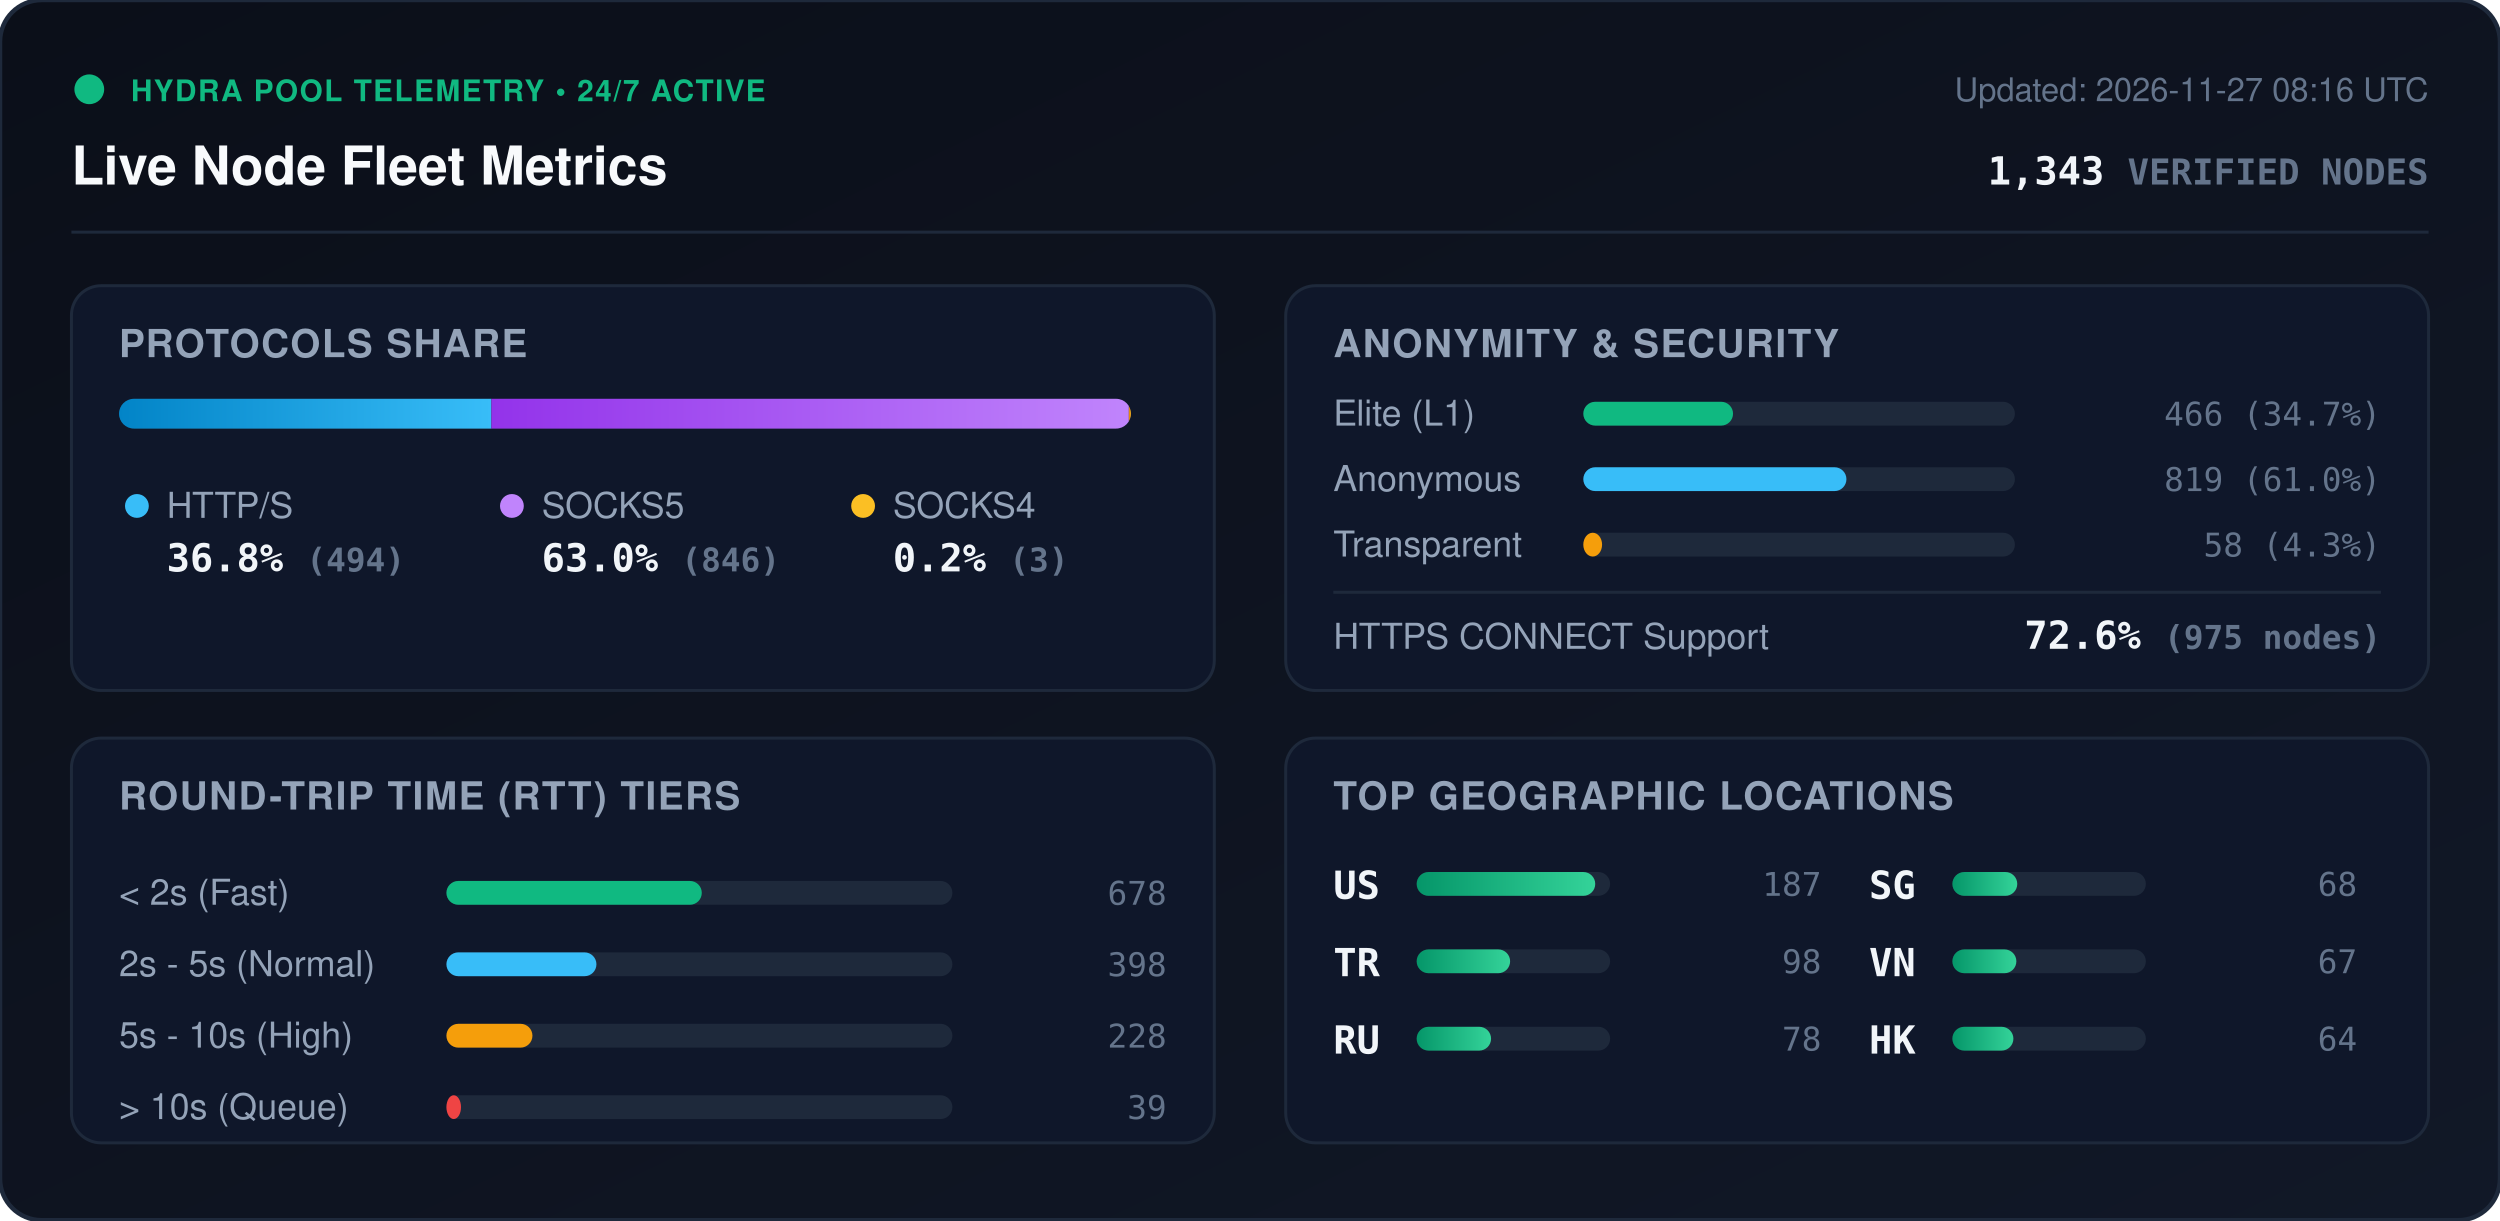
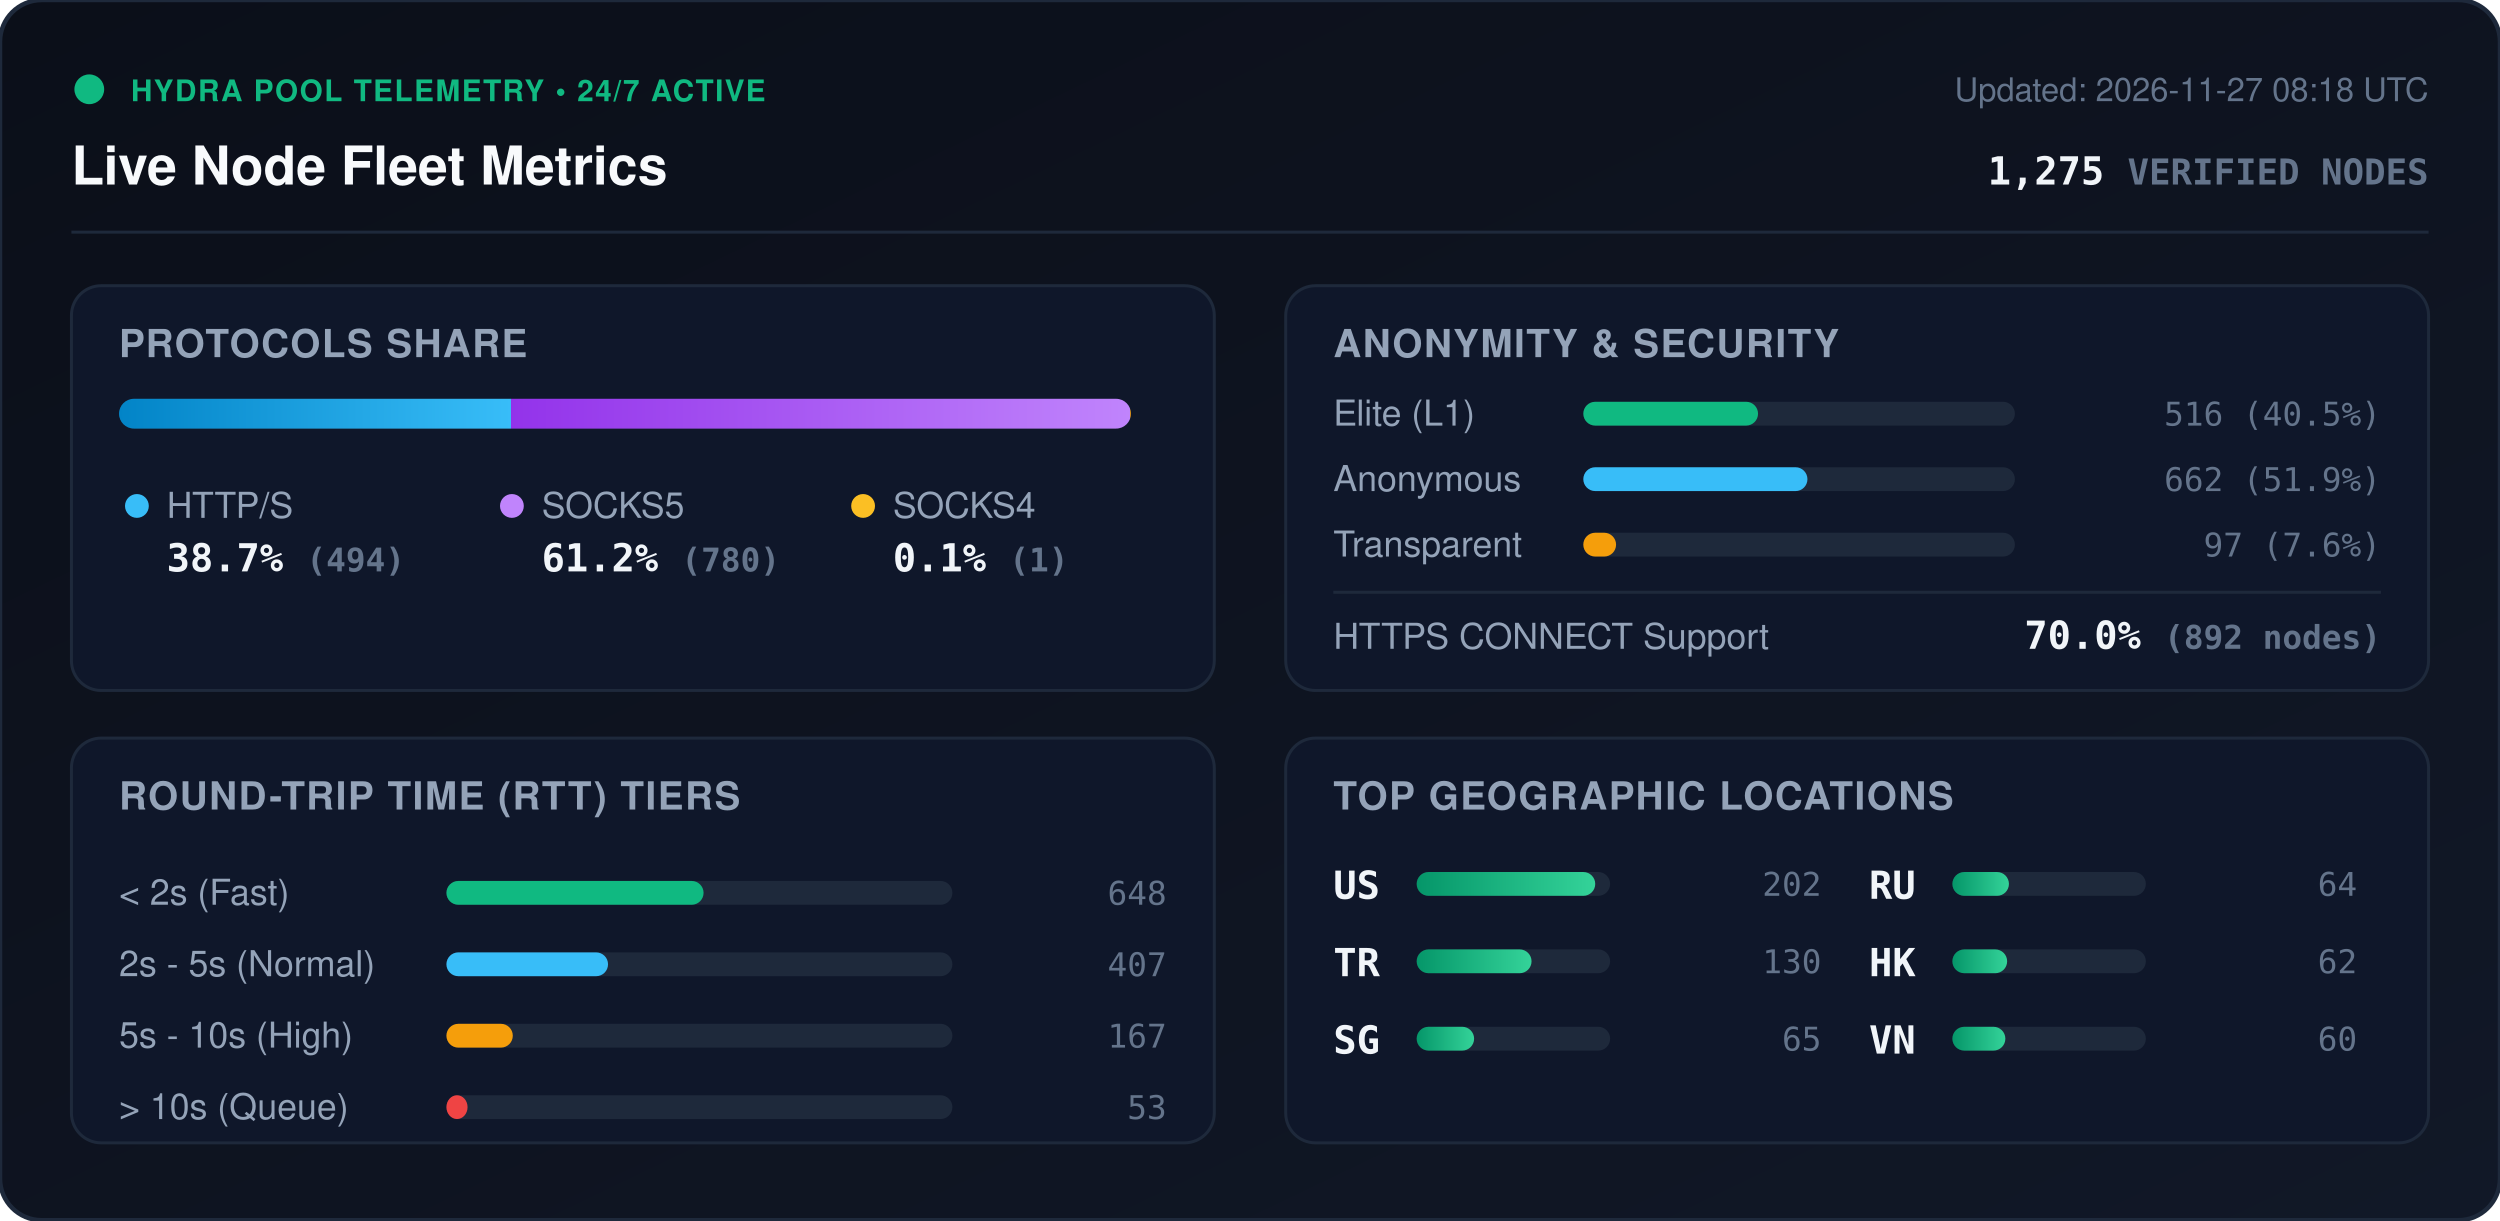
<svg xmlns="http://www.w3.org/2000/svg" viewBox="0 0 840 410" width="840" height="410" style="max-width: 100%; height: auto;">
  <defs>
    <linearGradient id="bg" x1="0%" y1="0%" x2="100%" y2="100%">
      <stop offset="0%" stop-color="#0b0f19" />
      <stop offset="100%" stop-color="#111827" />
    </linearGradient>
    <linearGradient id="bar-http" x1="0%" y1="0%" x2="100%" y2="0%">
      <stop offset="0%" stop-color="#0284c7" />
      <stop offset="100%" stop-color="#38bdf8" />
    </linearGradient>
    <linearGradient id="bar-socks5" x1="0%" y1="0%" x2="100%" y2="0%">
      <stop offset="0%" stop-color="#9333ea" />
      <stop offset="100%" stop-color="#c084fc" />
    </linearGradient>
    <linearGradient id="bar-socks4" x1="0%" y1="0%" x2="100%" y2="0%">
      <stop offset="0%" stop-color="#d97706" />
      <stop offset="100%" stop-color="#fbbf24" />
    </linearGradient>
    <linearGradient id="bar-green" x1="0%" y1="0%" x2="100%" y2="0%">
      <stop offset="0%" stop-color="#059669" />
      <stop offset="100%" stop-color="#34d399" />
    </linearGradient>
    <clipPath id="prog-track-clip">
      <rect width="340.0" height="10" rx="5" />
    </clipPath>
    <style>
      .title { font: 700 18px -apple-system, BlinkMacSystemFont, 'Segoe UI', Helvetica, Arial, sans-serif; fill: #f8fafc; }
      .sub { font: 500 11px -apple-system, BlinkMacSystemFont, 'Segoe UI', Helvetica, Arial, sans-serif; fill: #64748b; }
      .section-hdr { font: 600 13px -apple-system, BlinkMacSystemFont, 'Segoe UI', Helvetica, Arial, sans-serif; fill: #94a3b8; letter-spacing: 0.5px; }
      .metric-val { font: 700 13px -apple-system, BlinkMacSystemFont, 'Segoe UI', Helvetica, Arial, sans-serif; fill: #f1f5f9; }
      .metric-lbl { font: 500 12px -apple-system, BlinkMacSystemFont, 'Segoe UI', Helvetica, Arial, sans-serif; fill: #94a3b8; }
      .badge-txt { font: 700 10px -apple-system, BlinkMacSystemFont, 'Segoe UI', Helvetica, Arial, sans-serif; fill: #10b981; letter-spacing: 0.5px; }
      .mono { font-family: ui-monospace, SFMono-Regular, Menlo, Monaco, Consolas, monospace; }
      .pulse { animation: beacon 2s infinite ease-in-out; }
      @keyframes beacon { 0%, 100% { opacity: 1; } 50% { opacity: 0.35; } }
    </style>
  </defs>
  <rect width="840" height="410" rx="14" fill="url(#bg)" stroke="#1e293b" stroke-width="1.5" />
  <g transform="translate(24, 24)">
    <circle cx="6" cy="6" r="5" fill="#10b981" class="pulse" />
    <text x="20" y="10" class="badge-txt">HYDRA POOL TELEMETRY • 24/7 ACTIVE</text>
    <text x="0" y="38" class="title">Live Node Fleet Metrics</text>
-     <text x="792" y="10" text-anchor="end" class="sub">Updated: 2026-11-27 08:16 UTC</text>
-     <text x="792" y="38" text-anchor="end" class="metric-val mono" fill="#38bdf8">1,343 <tspan font-size="12" fill="#64748b">VERIFIED NODES</tspan>
+     <text x="792" y="10" text-anchor="end" class="sub">Updated: 2026-11-27 08:18 UTC</text>
+     <text x="792" y="38" text-anchor="end" class="metric-val mono" fill="#38bdf8">1,275 <tspan font-size="12" fill="#64748b">VERIFIED NODES</tspan>
    </text>
  </g>
  <line x1="24" y1="78" x2="816" y2="78" stroke="#1e293b" stroke-width="1" />
  <g transform="translate(24, 96)">
    <rect width="384" height="136" rx="10" fill="#0f172a" stroke="#1e293b" />
    <text x="16" y="24" class="section-hdr">PROTOCOLS SHARE</text>
    <g transform="translate(16, 38)">
      <rect width="340.0" height="10" rx="5" fill="#1e293b" />
      <g clip-path="url(#prog-track-clip)">
-         <rect x="0" width="125.1" height="10" fill="url(#bar-http)" />
-         <rect x="125.1" width="214.2" height="10" fill="url(#bar-socks5)" />
-         <rect x="339.3" width="0.8" height="10" fill="url(#bar-socks4)" />
+         <rect x="0" width="131.7" height="10" fill="url(#bar-http)" />
+         <rect x="131.7" width="208.0" height="10" fill="url(#bar-socks5)" />
+         <rect x="339.7" width="0.3" height="10" fill="url(#bar-socks4)" />
      </g>
    </g>
    <g transform="translate(16, 68)">
      <circle cx="6" cy="6" r="4" fill="#38bdf8" />
      <text x="16" y="10" class="metric-lbl">HTTP/S</text>
-       <text x="16" y="28" class="metric-val mono">36.8% <tspan font-size="11" fill="#64748b">(494)</tspan>
+       <text x="16" y="28" class="metric-val mono">38.7% <tspan font-size="11" fill="#64748b">(494)</tspan>
      </text>
      <circle cx="132" cy="6" r="4" fill="#c084fc" />
      <text x="142" y="10" class="metric-lbl">SOCKS5</text>
-       <text x="142" y="28" class="metric-val mono">63.0% <tspan font-size="11" fill="#64748b">(846)</tspan>
+       <text x="142" y="28" class="metric-val mono">61.2% <tspan font-size="11" fill="#64748b">(780)</tspan>
      </text>
      <circle cx="250" cy="6" r="4" fill="#fbbf24" />
      <text x="260" y="10" class="metric-lbl">SOCKS4</text>
-       <text x="260" y="28" class="metric-val mono">0.2% <tspan font-size="11" fill="#64748b">(3)</tspan>
+       <text x="260" y="28" class="metric-val mono">0.1% <tspan font-size="11" fill="#64748b">(1)</tspan>
      </text>
    </g>
  </g>
  <g transform="translate(432, 96)">
    <rect width="384" height="136" rx="10" fill="#0f172a" stroke="#1e293b" />
    <text x="16" y="24" class="section-hdr">ANONYMITY &amp; SECURITY</text>
    <text x="16" y="47" class="metric-lbl">Elite (L1)</text>
    <rect x="100" y="39" width="145.0" height="8" rx="4" fill="#1e293b" />
-     <rect x="100" y="39" width="50.3" height="8" rx="4" fill="#10b981" />
-     <text x="368" y="47" text-anchor="end" class="mono sub" fill="#e2e8f0">466 (34.7%)</text>
+     <rect x="100" y="39" width="58.7" height="8" rx="4" fill="#10b981" />
+     <text x="368" y="47" text-anchor="end" class="mono sub" fill="#e2e8f0">516 (40.5%)</text>
    <text x="16" y="69" class="metric-lbl">Anonymous</text>
    <rect x="100" y="61" width="145.0" height="8" rx="4" fill="#1e293b" />
-     <rect x="100" y="61" width="88.4" height="8" rx="4" fill="#38bdf8" />
-     <text x="368" y="69" text-anchor="end" class="mono sub" fill="#e2e8f0">819 (61.0%)</text>
+     <rect x="100" y="61" width="75.3" height="8" rx="4" fill="#38bdf8" />
+     <text x="368" y="69" text-anchor="end" class="mono sub" fill="#e2e8f0">662 (51.9%)</text>
    <text x="16" y="91" class="metric-lbl">Transparent</text>
    <rect x="100" y="83" width="145.0" height="8" rx="4" fill="#1e293b" />
-     <rect x="100" y="83" width="6.3" height="8" rx="4" fill="#f59e0b" />
-     <text x="368" y="91" text-anchor="end" class="mono sub" fill="#e2e8f0">58 (4.3%)</text>
+     <rect x="100" y="83" width="11.0" height="8" rx="4" fill="#f59e0b" />
+     <text x="368" y="91" text-anchor="end" class="mono sub" fill="#e2e8f0">97 (7.6%)</text>
    <line x1="16" y1="103" x2="368" y2="103" stroke="#1e293b" stroke-width="1" />
    <text x="16" y="122" class="metric-lbl">HTTPS CONNECT Support</text>
-     <text x="368" y="122" text-anchor="end" class="metric-val mono" fill="#34d399">72.6% <tspan font-size="11" fill="#64748b">(975 nodes)</tspan>
+     <text x="368" y="122" text-anchor="end" class="metric-val mono" fill="#34d399">70.0% <tspan font-size="11" fill="#64748b">(892 nodes)</tspan>
    </text>
  </g>
  <g transform="translate(24, 248)">
    <rect width="384" height="136" rx="10" fill="#0f172a" stroke="#1e293b" />
    <text x="16" y="24" class="section-hdr">ROUND-TRIP TIME (RTT) TIERS</text>
    <g transform="translate(16, 42)">
      <text x="0" y="14" class="metric-lbl">&lt; 2s (Fast)</text>
      <rect x="110" y="6" width="170" height="8" rx="4" fill="#1e293b" />
-       <rect x="110" y="6" width="85.8" height="8" rx="4" fill="#10b981" />
-       <text x="352" y="14" text-anchor="end" class="mono sub">678</text>
+       <rect x="110" y="6" width="86.4" height="8" rx="4" fill="#10b981" />
+       <text x="352" y="14" text-anchor="end" class="mono sub">648</text>
      <text x="0" y="38" class="metric-lbl">2s - 5s (Normal)</text>
      <rect x="110" y="30" width="170" height="8" rx="4" fill="#1e293b" />
-       <rect x="110" y="30" width="50.4" height="8" rx="4" fill="#38bdf8" />
-       <text x="352" y="38" text-anchor="end" class="mono sub">398</text>
+       <rect x="110" y="30" width="54.3" height="8" rx="4" fill="#38bdf8" />
+       <text x="352" y="38" text-anchor="end" class="mono sub">407</text>
      <text x="0" y="62" class="metric-lbl">5s - 10s (High)</text>
      <rect x="110" y="54" width="170" height="8" rx="4" fill="#1e293b" />
-       <rect x="110" y="54" width="28.9" height="8" rx="4" fill="#f59e0b" />
-       <text x="352" y="62" text-anchor="end" class="mono sub">228</text>
+       <rect x="110" y="54" width="22.3" height="8" rx="4" fill="#f59e0b" />
+       <text x="352" y="62" text-anchor="end" class="mono sub">167</text>
      <text x="0" y="86" class="metric-lbl">&gt; 10s (Queue)</text>
      <rect x="110" y="78" width="170" height="8" rx="4" fill="#1e293b" />
-       <rect x="110" y="78" width="4.9" height="8" rx="4" fill="#ef4444" />
-       <text x="352" y="86" text-anchor="end" class="mono sub">39</text>
+       <rect x="110" y="78" width="7.1" height="8" rx="4" fill="#ef4444" />
+       <text x="352" y="86" text-anchor="end" class="mono sub">53</text>
    </g>
  </g>
  <g transform="translate(432, 248)">
    <rect width="384" height="136" rx="10" fill="#0f172a" stroke="#1e293b" />
    <text x="16" y="24" class="section-hdr">TOP GEOGRAPHIC LOCATIONS</text>
    <g transform="translate(16, 42)">
      <g transform="translate(0, 0)">
        <text x="0" y="12" class="mono metric-val" font-size="12">US</text>
        <rect x="28" y="3" width="65" height="8" rx="4" fill="#1e293b" />
        <rect x="28" y="3" width="60.0" height="8" rx="4" fill="url(#bar-green)" />
-         <text x="164" y="11" text-anchor="end" class="mono sub">187</text>
+         <text x="164" y="11" text-anchor="end" class="mono sub">202</text>
      </g>
      <g transform="translate(0, 26)">
        <text x="0" y="12" class="mono metric-val" font-size="12">TR</text>
        <rect x="28" y="3" width="65" height="8" rx="4" fill="#1e293b" />
-         <rect x="28" y="3" width="31.4" height="8" rx="4" fill="url(#bar-green)" />
-         <text x="164" y="11" text-anchor="end" class="mono sub">98</text>
+         <rect x="28" y="3" width="38.6" height="8" rx="4" fill="url(#bar-green)" />
+         <text x="164" y="11" text-anchor="end" class="mono sub">130</text>
      </g>
      <g transform="translate(0, 52)">
+         <text x="0" y="12" class="mono metric-val" font-size="12">SG</text>
+         <rect x="28" y="3" width="65" height="8" rx="4" fill="#1e293b" />
+         <rect x="28" y="3" width="19.3" height="8" rx="4" fill="url(#bar-green)" />
+         <text x="164" y="11" text-anchor="end" class="mono sub">65</text>
+       </g>
+       <g transform="translate(180, 0)">
        <text x="0" y="12" class="mono metric-val" font-size="12">RU</text>
        <rect x="28" y="3" width="65" height="8" rx="4" fill="#1e293b" />
-         <rect x="28" y="3" width="25.0" height="8" rx="4" fill="url(#bar-green)" />
-         <text x="164" y="11" text-anchor="end" class="mono sub">78</text>
-       </g>
-       <g transform="translate(180, 0)">
-         <text x="0" y="12" class="mono metric-val" font-size="12">SG</text>
-         <rect x="28" y="3" width="65" height="8" rx="4" fill="#1e293b" />
-         <rect x="28" y="3" width="21.8" height="8" rx="4" fill="url(#bar-green)" />
-         <text x="164" y="11" text-anchor="end" class="mono sub">68</text>
+         <rect x="28" y="3" width="19.0" height="8" rx="4" fill="url(#bar-green)" />
+         <text x="164" y="11" text-anchor="end" class="mono sub">64</text>
      </g>
      <g transform="translate(180, 26)">
+         <text x="0" y="12" class="mono metric-val" font-size="12">HK</text>
+         <rect x="28" y="3" width="65" height="8" rx="4" fill="#1e293b" />
+         <rect x="28" y="3" width="18.4" height="8" rx="4" fill="url(#bar-green)" />
+         <text x="164" y="11" text-anchor="end" class="mono sub">62</text>
+       </g>
+       <g transform="translate(180, 52)">
        <text x="0" y="12" class="mono metric-val" font-size="12">VN</text>
        <rect x="28" y="3" width="65" height="8" rx="4" fill="#1e293b" />
-         <rect x="28" y="3" width="21.5" height="8" rx="4" fill="url(#bar-green)" />
-         <text x="164" y="11" text-anchor="end" class="mono sub">67</text>
-       </g>
-       <g transform="translate(180, 52)">
-         <text x="0" y="12" class="mono metric-val" font-size="12">HK</text>
-         <rect x="28" y="3" width="65" height="8" rx="4" fill="#1e293b" />
-         <rect x="28" y="3" width="20.5" height="8" rx="4" fill="url(#bar-green)" />
-         <text x="164" y="11" text-anchor="end" class="mono sub">64</text>
+         <rect x="28" y="3" width="17.8" height="8" rx="4" fill="url(#bar-green)" />
+         <text x="164" y="11" text-anchor="end" class="mono sub">60</text>
      </g>
    </g>
  </g>
</svg>
